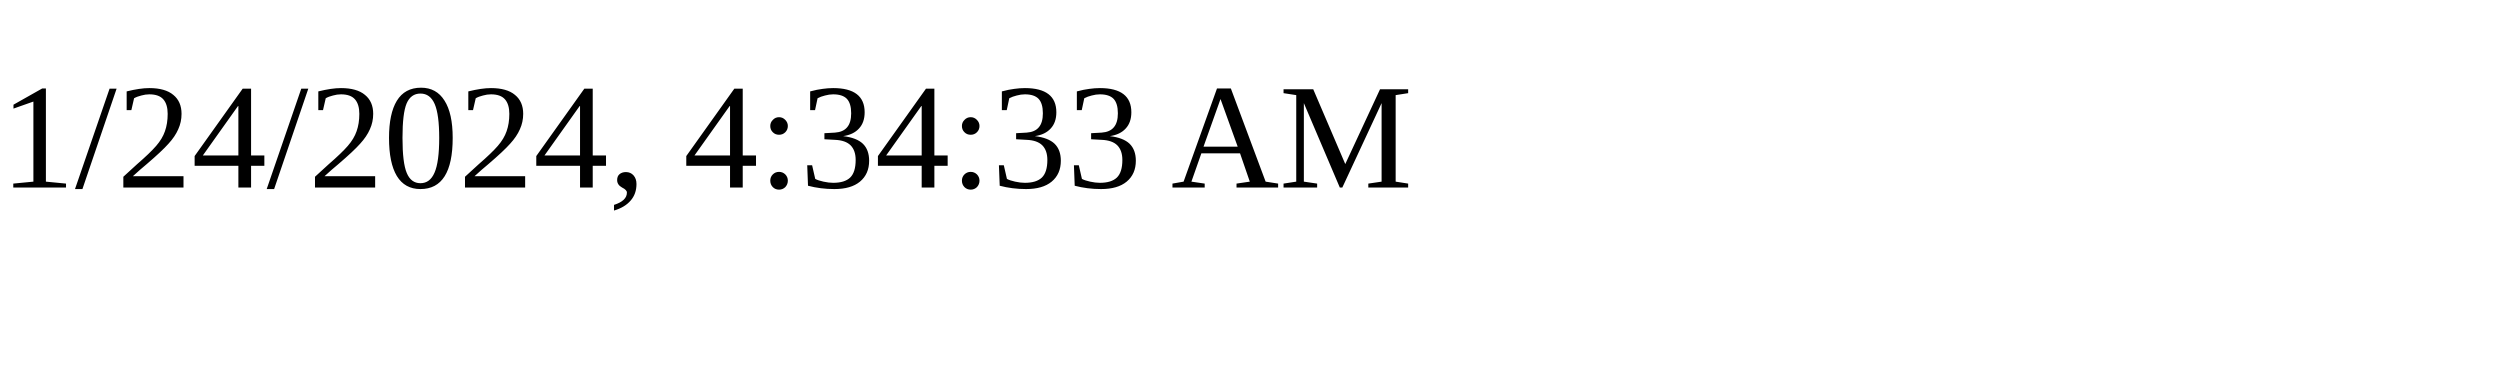
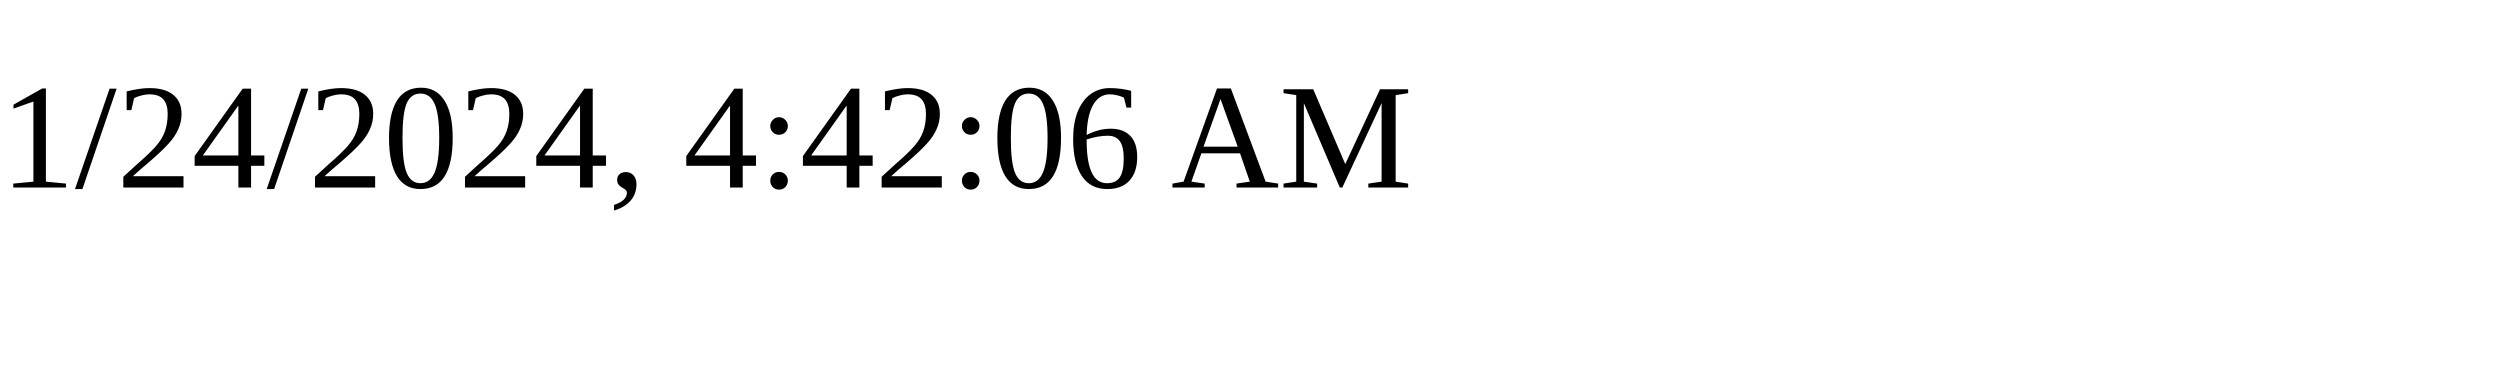
<svg xmlns="http://www.w3.org/2000/svg" height="30" width="200">
-   <text x="0" y="15">1/24/2024, 4:34:33 AM</text>
+   <text x="0" y="15">1/24/2024, 4:42:06 AM</text>
</svg>
